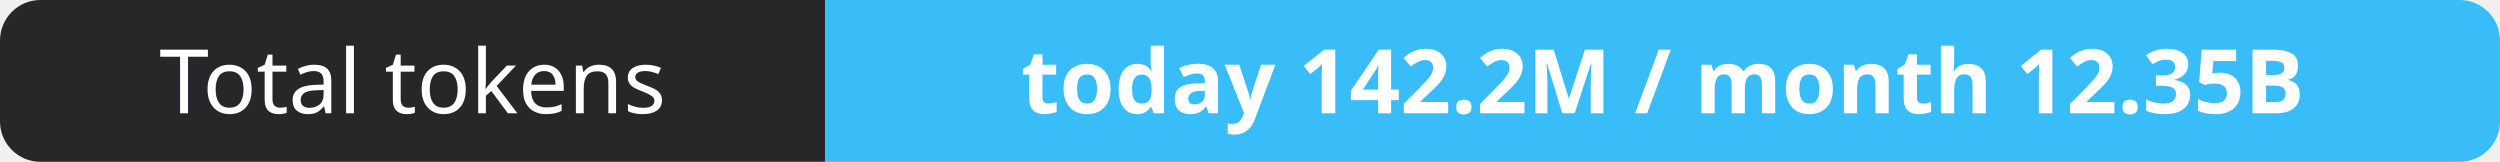
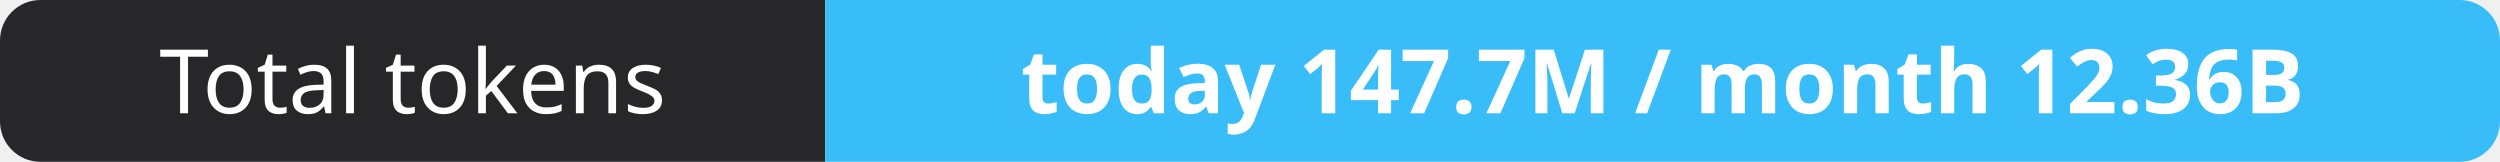
- <svg xmlns="http://www.w3.org/2000/svg" width="309" height="20" role="img" aria-label="Total tokens: today 142.2M / month 12.35B">
+ <svg xmlns="http://www.w3.org/2000/svg" width="309" height="20" role="img" aria-label="Total tokens: today 147.7M / month 12.36B">
  <clipPath id="r">
    <rect width="309" height="20" rx="5" fill="#fff" />
  </clipPath>
  <g clip-path="url(#r)">
    <rect width="102" height="20" fill="#27272a" />
    <rect x="102" width="207" height="20" fill="#38bdf8" />
  </g>
  <g fill="#fff" text-anchor="middle" font-family="Verdana,Geneva,sans-serif" font-size="11">
    <text x="51.0" y="14">Total tokens</text>
-     <text x="205.5" y="14" font-weight="700">today 142.2M / month 12.35B</text>
+     <text x="205.5" y="14" font-weight="700">today 147.7M / month 12.36B</text>
  </g>
</svg>
